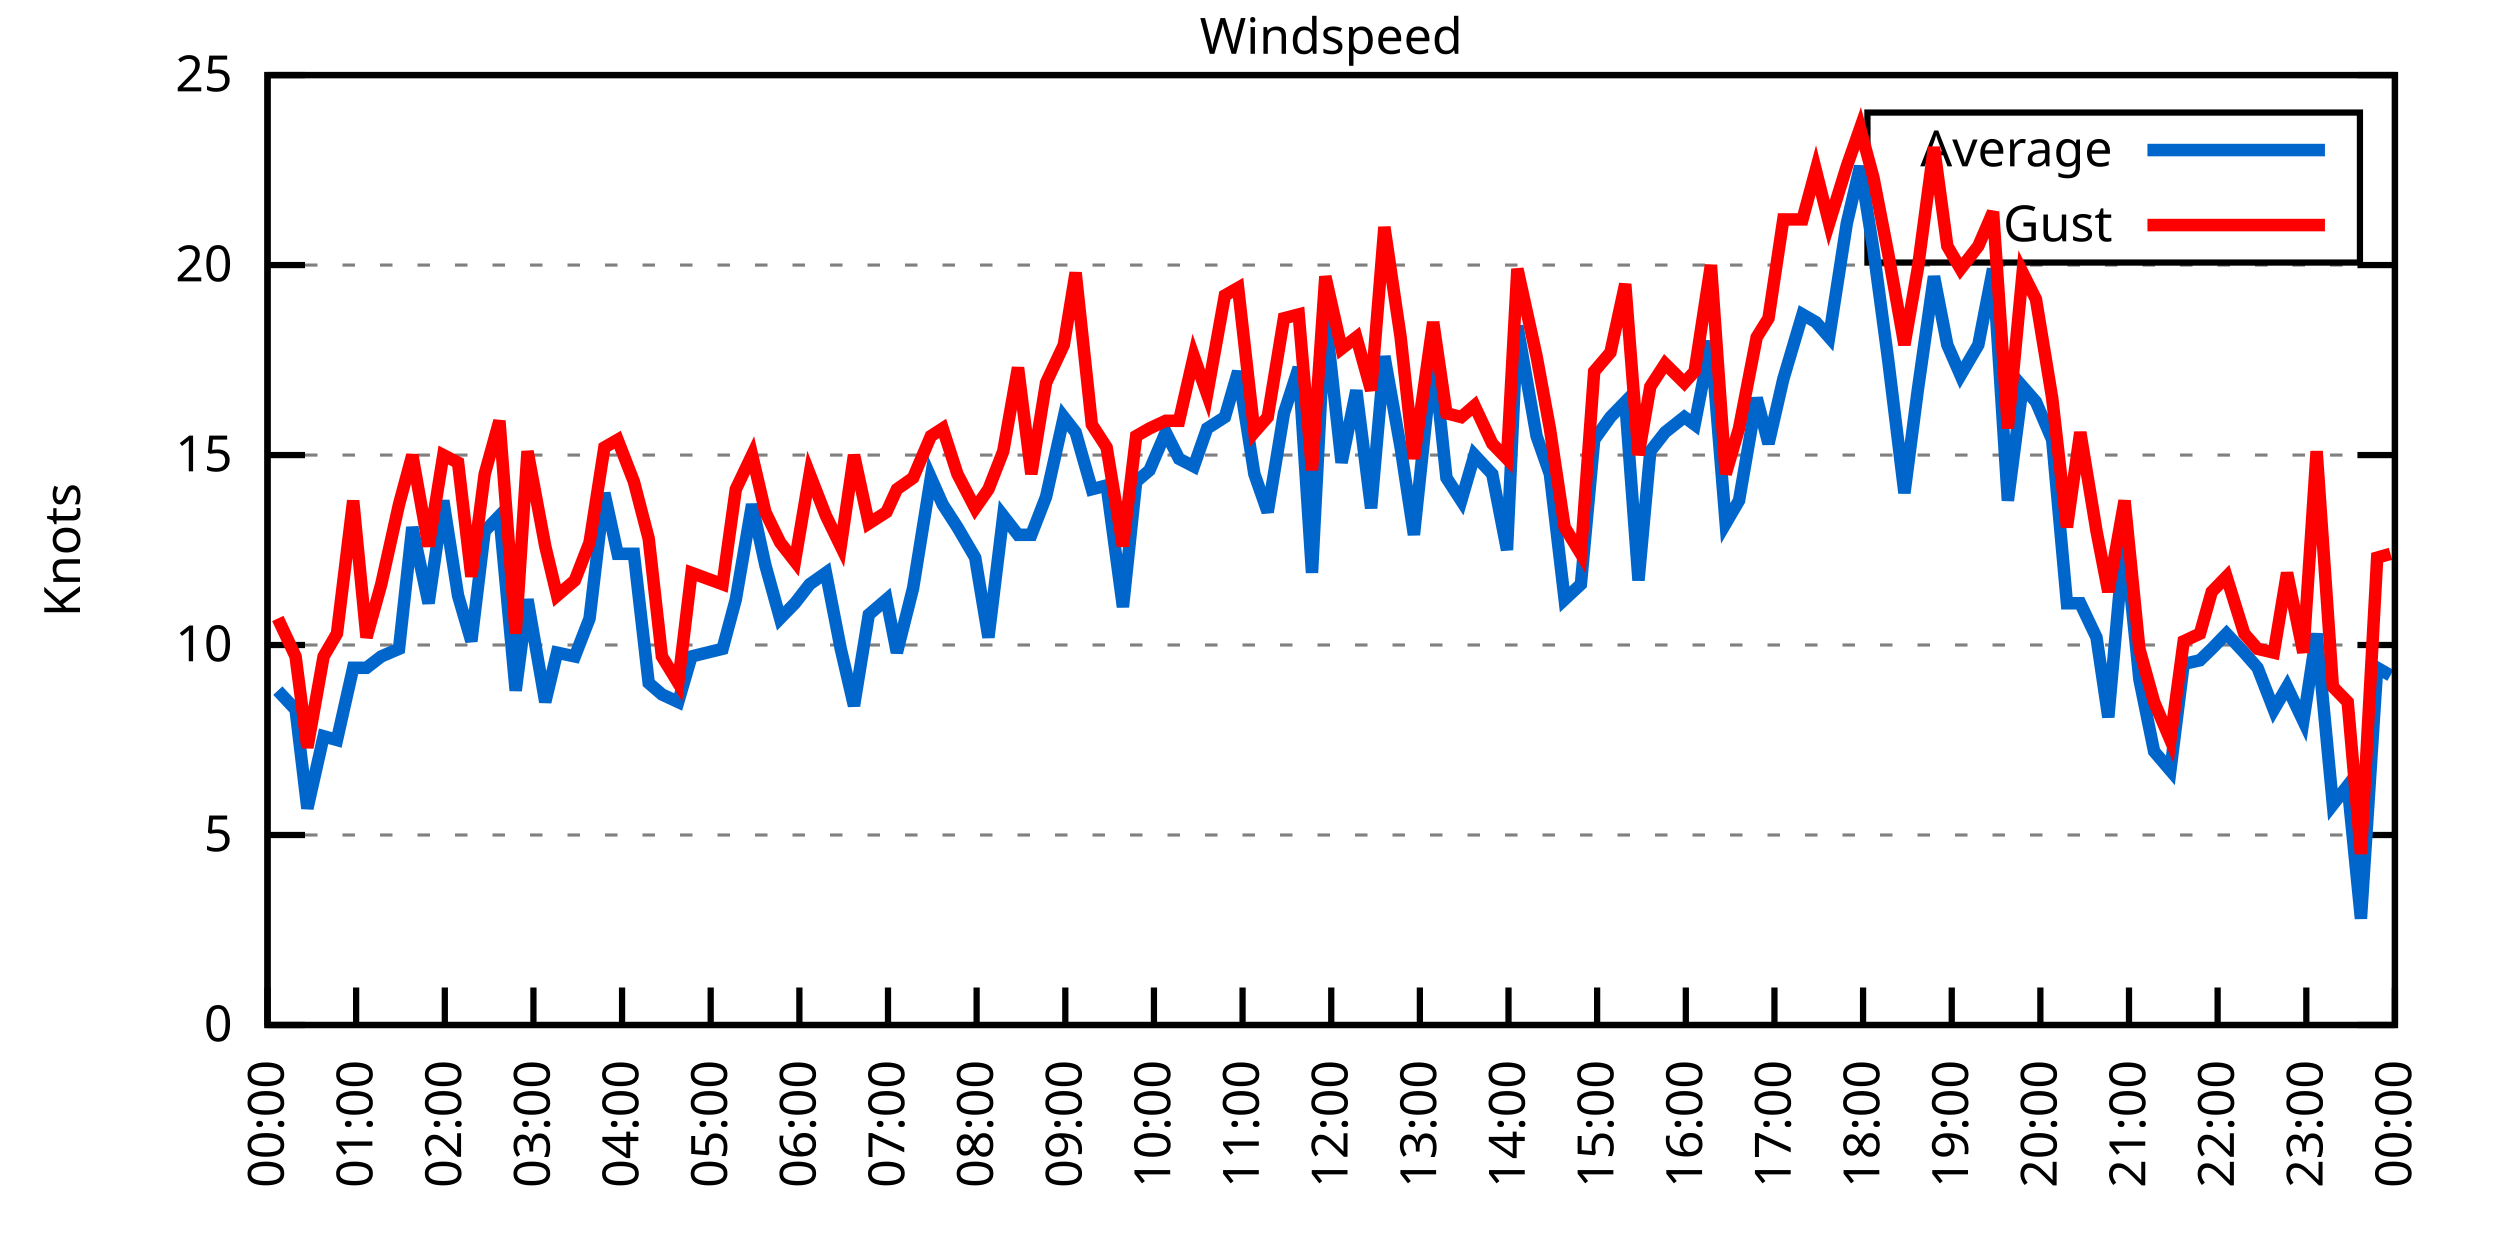
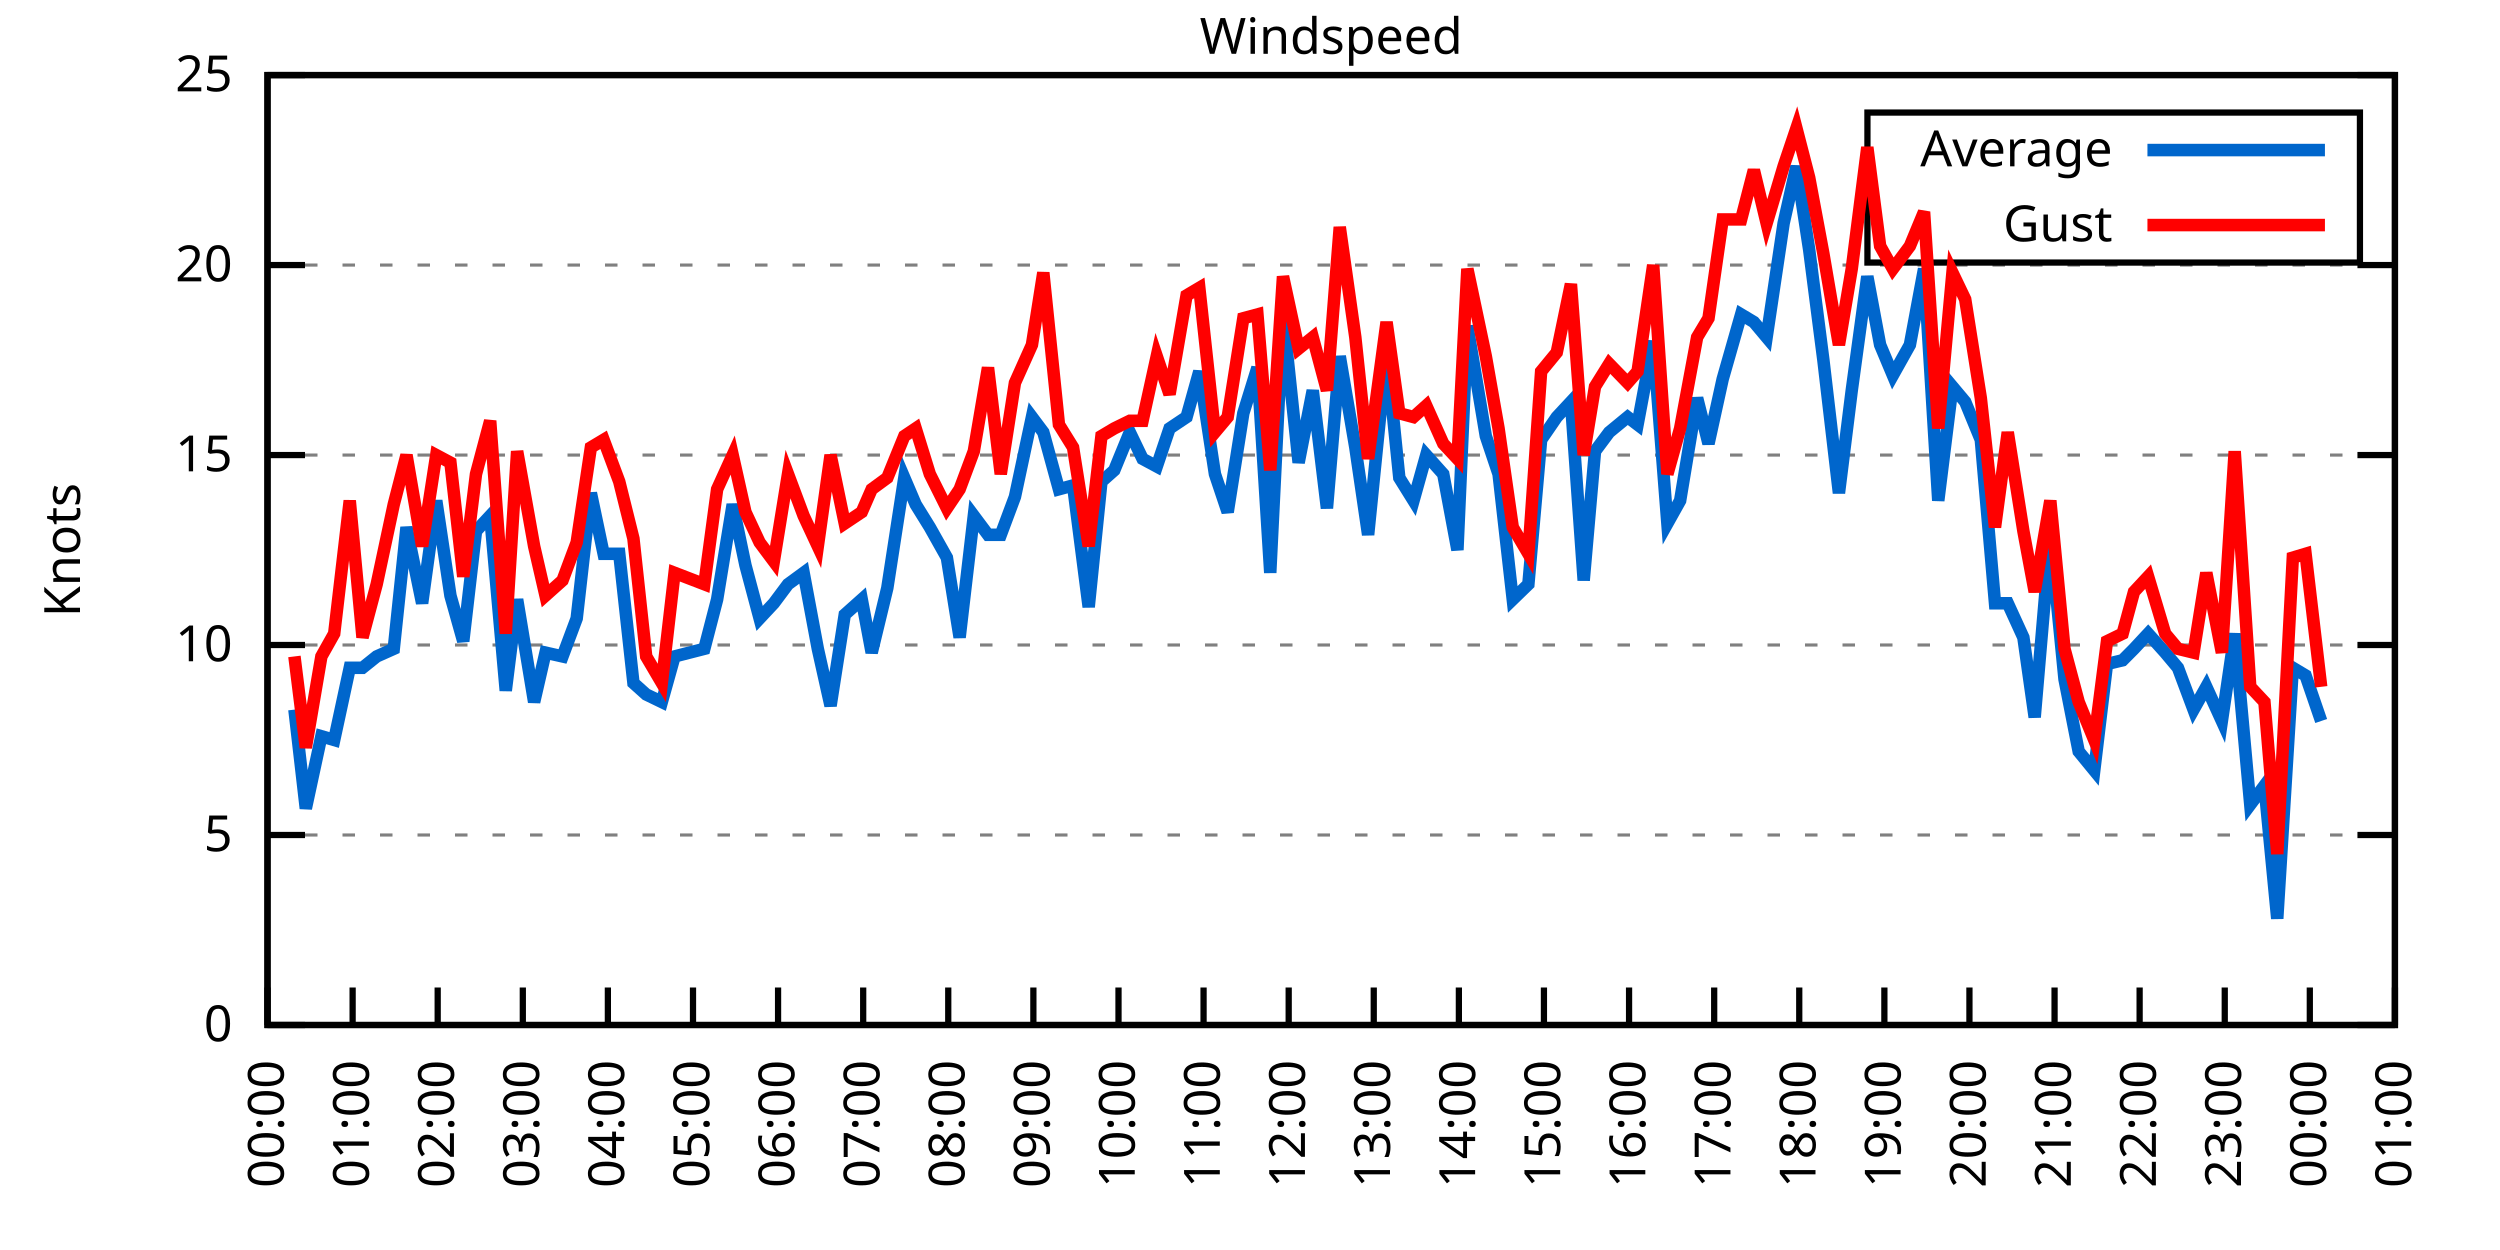
<svg xmlns="http://www.w3.org/2000/svg" xmlns:xlink="http://www.w3.org/1999/xlink" width="400" height="200" viewBox="0 0 400 200">
  <g id="gnuplot_canvas">
    <rect x="0" y="0" width="400" height="200" fill="none" />
    <defs>
      <circle id="gpDot" r="0.5" stroke-width="0.5" stroke="currentColor" />
      <path id="gpPt0" stroke-width="0.333" stroke="currentColor" d="M-1,0 h2 M0,-1 v2" />
      <path id="gpPt1" stroke-width="0.333" stroke="currentColor" d="M-1,-1 L1,1 M1,-1 L-1,1" />
      <path id="gpPt2" stroke-width="0.333" stroke="currentColor" d="M-1,0 L1,0 M0,-1 L0,1 M-1,-1 L1,1 M-1,1 L1,-1" />
      <rect id="gpPt3" stroke-width="0.333" stroke="currentColor" x="-1" y="-1" width="2" height="2" />
      <rect id="gpPt4" stroke-width="0.333" stroke="currentColor" fill="currentColor" x="-1" y="-1" width="2" height="2" />
      <circle id="gpPt5" stroke-width="0.333" stroke="currentColor" cx="0" cy="0" r="1" />
      <use xlink:href="#gpPt5" id="gpPt6" fill="currentColor" stroke="none" />
      <path id="gpPt7" stroke-width="0.333" stroke="currentColor" d="M0,-1.33 L-1.33,0.67 L1.33,0.67 z" />
      <use xlink:href="#gpPt7" id="gpPt8" fill="currentColor" stroke="none" />
      <use xlink:href="#gpPt7" id="gpPt9" stroke="currentColor" transform="rotate(180)" />
      <use xlink:href="#gpPt9" id="gpPt10" fill="currentColor" stroke="none" />
      <use xlink:href="#gpPt3" id="gpPt11" stroke="currentColor" transform="rotate(45)" />
      <use xlink:href="#gpPt11" id="gpPt12" fill="currentColor" stroke="none" />
      <path id="gpPt13" stroke-width="0.333" stroke="currentColor" d="M0,1.330 L1.265,0.411 L0.782,-1.067 L-0.782,-1.076 L-1.265,0.411 z" />
      <use xlink:href="#gpPt13" id="gpPt14" fill="currentColor" stroke="none" />
      <filter id="textbox" filterUnits="objectBoundingBox" x="0" y="0" height="1" width="1">
        <feFlood flood-color="white" flood-opacity="1" result="bgnd" />
        <feComposite in="SourceGraphic" in2="bgnd" operator="atop" />
      </filter>
      <filter id="greybox" filterUnits="objectBoundingBox" x="0" y="0" height="1" width="1">
        <feFlood flood-color="lightgrey" flood-opacity="1" result="grey" />
        <feComposite in="SourceGraphic" in2="grey" operator="atop" />
      </filter>
    </defs>
    <g fill="none" color="white" stroke="currentColor" stroke-width="1.00" stroke-linecap="butt" stroke-linejoin="miter">
</g>
    <g fill="none" color="black" stroke="currentColor" stroke-width="1.00" stroke-linecap="butt" stroke-linejoin="miter">
      <g stroke="none" shape-rendering="crispEdges">
        <polygon fill="rgb(255, 255, 255)" points="42.80,164.00 383.18,164.00 383.18,12.02 42.80,12.02 " />
      </g>
    </g>
    <g fill="none" color="black" stroke="currentColor" stroke-width="1.00" stroke-linecap="butt" stroke-linejoin="miter">
</g>
    <g fill="none" color="black" stroke="black" stroke-width="0.50" stroke-linecap="butt" stroke-linejoin="miter">
</g>
    <g fill="none" color="gray" stroke="currentColor" stroke-width="0.50" stroke-linecap="butt" stroke-linejoin="miter">
      <path stroke="gray" stroke-dasharray="2,4" class="gridline" d="M42.80,164.00 L383.19,164.00  " />
    </g>
    <g fill="none" color="gray" stroke="gray" stroke-width="1.00" stroke-linecap="butt" stroke-linejoin="miter">
</g>
    <g fill="none" color="black" stroke="currentColor" stroke-width="1.00" stroke-linecap="butt" stroke-linejoin="miter">
      <path stroke="black" d="M42.80,164.00 L48.80,164.00 M383.19,164.00 L377.19,164.00  " />
      <g transform="translate(37.20,166.60)" stroke="none" fill="black" font-family="Sans" font-size="8.00" text-anchor="end">
        <text>
          <tspan font-family="Sans"> 0</tspan>
        </text>
      </g>
    </g>
    <g fill="none" color="black" stroke="currentColor" stroke-width="1.00" stroke-linecap="butt" stroke-linejoin="miter">
</g>
    <g fill="none" color="black" stroke="black" stroke-width="0.50" stroke-linecap="butt" stroke-linejoin="miter">
</g>
    <g fill="none" color="gray" stroke="currentColor" stroke-width="0.50" stroke-linecap="butt" stroke-linejoin="miter">
      <path stroke="gray" stroke-dasharray="2,4" class="gridline" d="M42.80,133.60 L383.19,133.60  " />
    </g>
    <g fill="none" color="gray" stroke="gray" stroke-width="1.00" stroke-linecap="butt" stroke-linejoin="miter">
</g>
    <g fill="none" color="black" stroke="currentColor" stroke-width="1.00" stroke-linecap="butt" stroke-linejoin="miter">
      <path stroke="black" d="M42.80,133.60 L48.80,133.60 M383.19,133.60 L377.19,133.60  " />
      <g transform="translate(37.20,136.20)" stroke="none" fill="black" font-family="Sans" font-size="8.00" text-anchor="end">
        <text>
          <tspan font-family="Sans"> 5</tspan>
        </text>
      </g>
    </g>
    <g fill="none" color="black" stroke="currentColor" stroke-width="1.00" stroke-linecap="butt" stroke-linejoin="miter">
</g>
    <g fill="none" color="black" stroke="black" stroke-width="0.50" stroke-linecap="butt" stroke-linejoin="miter">
</g>
    <g fill="none" color="gray" stroke="currentColor" stroke-width="0.50" stroke-linecap="butt" stroke-linejoin="miter">
      <path stroke="gray" stroke-dasharray="2,4" class="gridline" d="M42.80,103.20 L383.19,103.20  " />
    </g>
    <g fill="none" color="gray" stroke="gray" stroke-width="1.00" stroke-linecap="butt" stroke-linejoin="miter">
</g>
    <g fill="none" color="black" stroke="currentColor" stroke-width="1.00" stroke-linecap="butt" stroke-linejoin="miter">
      <path stroke="black" d="M42.80,103.20 L48.80,103.20 M383.19,103.20 L377.19,103.20  " />
      <g transform="translate(37.20,105.80)" stroke="none" fill="black" font-family="Sans" font-size="8.00" text-anchor="end">
        <text>
          <tspan font-family="Sans"> 10</tspan>
        </text>
      </g>
    </g>
    <g fill="none" color="black" stroke="currentColor" stroke-width="1.00" stroke-linecap="butt" stroke-linejoin="miter">
</g>
    <g fill="none" color="black" stroke="black" stroke-width="0.50" stroke-linecap="butt" stroke-linejoin="miter">
</g>
    <g fill="none" color="gray" stroke="currentColor" stroke-width="0.50" stroke-linecap="butt" stroke-linejoin="miter">
      <path stroke="gray" stroke-dasharray="2,4" class="gridline" d="M42.80,72.81 L383.19,72.81  " />
    </g>
    <g fill="none" color="gray" stroke="gray" stroke-width="1.00" stroke-linecap="butt" stroke-linejoin="miter">
</g>
    <g fill="none" color="black" stroke="currentColor" stroke-width="1.00" stroke-linecap="butt" stroke-linejoin="miter">
      <path stroke="black" d="M42.80,72.81 L48.80,72.81 M383.19,72.81 L377.19,72.81  " />
      <g transform="translate(37.20,75.41)" stroke="none" fill="black" font-family="Sans" font-size="8.00" text-anchor="end">
        <text>
          <tspan font-family="Sans"> 15</tspan>
        </text>
      </g>
    </g>
    <g fill="none" color="black" stroke="currentColor" stroke-width="1.00" stroke-linecap="butt" stroke-linejoin="miter">
</g>
    <g fill="none" color="black" stroke="black" stroke-width="0.50" stroke-linecap="butt" stroke-linejoin="miter">
</g>
    <g fill="none" color="gray" stroke="currentColor" stroke-width="0.50" stroke-linecap="butt" stroke-linejoin="miter">
      <path stroke="gray" stroke-dasharray="2,4" class="gridline" d="M42.80,42.41 L383.19,42.41  " />
    </g>
    <g fill="none" color="gray" stroke="gray" stroke-width="1.00" stroke-linecap="butt" stroke-linejoin="miter">
</g>
    <g fill="none" color="black" stroke="currentColor" stroke-width="1.00" stroke-linecap="butt" stroke-linejoin="miter">
      <path stroke="black" d="M42.80,42.41 L48.80,42.41 M383.19,42.41 L377.19,42.41  " />
      <g transform="translate(37.20,45.01)" stroke="none" fill="black" font-family="Sans" font-size="8.00" text-anchor="end">
        <text>
          <tspan font-family="Sans"> 20</tspan>
        </text>
      </g>
    </g>
    <g fill="none" color="black" stroke="currentColor" stroke-width="1.00" stroke-linecap="butt" stroke-linejoin="miter">
</g>
    <g fill="none" color="black" stroke="black" stroke-width="0.50" stroke-linecap="butt" stroke-linejoin="miter">
</g>
    <g fill="none" color="gray" stroke="currentColor" stroke-width="0.50" stroke-linecap="butt" stroke-linejoin="miter">
      <path stroke="gray" stroke-dasharray="2,4" class="gridline" d="M42.80,12.01 L383.19,12.01  " />
    </g>
    <g fill="none" color="gray" stroke="gray" stroke-width="1.00" stroke-linecap="butt" stroke-linejoin="miter">
</g>
    <g fill="none" color="black" stroke="currentColor" stroke-width="1.00" stroke-linecap="butt" stroke-linejoin="miter">
      <path stroke="black" d="M42.80,12.01 L48.80,12.01 M383.19,12.01 L377.19,12.01  " />
      <g transform="translate(37.20,14.61)" stroke="none" fill="black" font-family="Sans" font-size="8.00" text-anchor="end">
        <text>
          <tspan font-family="Sans"> 25</tspan>
        </text>
      </g>
    </g>
    <g fill="none" color="black" stroke="currentColor" stroke-width="1.00" stroke-linecap="butt" stroke-linejoin="miter">
      <path stroke="black" d="M42.80,164.00 L42.80,158.00  " />
      <g transform="translate(45.40,169.60) rotate(270.00)" stroke="none" fill="black" font-family="Sans" font-size="8.00" text-anchor="end">
        <text>
          <tspan font-family="Sans">00:00</tspan>
        </text>
      </g>
    </g>
    <g fill="none" color="black" stroke="currentColor" stroke-width="1.00" stroke-linecap="butt" stroke-linejoin="miter">
-       <path stroke="black" d="M56.98,164.00 L56.98,158.00  " />
-       <g transform="translate(59.58,169.60) rotate(270.00)" stroke="none" fill="black" font-family="Sans" font-size="8.00" text-anchor="end">
+       <path stroke="black" d="M56.42,164.00 L56.42,158.00  " />
+       <g transform="translate(59.02,169.60) rotate(270.00)" stroke="none" fill="black" font-family="Sans" font-size="8.00" text-anchor="end">
        <text>
          <tspan font-family="Sans">01:00</tspan>
        </text>
      </g>
    </g>
    <g fill="none" color="black" stroke="currentColor" stroke-width="1.00" stroke-linecap="butt" stroke-linejoin="miter">
-       <path stroke="black" d="M71.17,164.00 L71.17,158.00  " />
-       <g transform="translate(73.77,169.60) rotate(270.00)" stroke="none" fill="black" font-family="Sans" font-size="8.00" text-anchor="end">
+       <path stroke="black" d="M70.03,164.00 L70.03,158.00  " />
+       <g transform="translate(72.63,169.60) rotate(270.00)" stroke="none" fill="black" font-family="Sans" font-size="8.00" text-anchor="end">
        <text>
          <tspan font-family="Sans">02:00</tspan>
        </text>
      </g>
    </g>
    <g fill="none" color="black" stroke="currentColor" stroke-width="1.00" stroke-linecap="butt" stroke-linejoin="miter">
-       <path stroke="black" d="M85.35,164.00 L85.35,158.00  " />
-       <g transform="translate(87.95,169.60) rotate(270.00)" stroke="none" fill="black" font-family="Sans" font-size="8.00" text-anchor="end">
+       <path stroke="black" d="M83.65,164.00 L83.65,158.00  " />
+       <g transform="translate(86.25,169.60) rotate(270.00)" stroke="none" fill="black" font-family="Sans" font-size="8.00" text-anchor="end">
        <text>
          <tspan font-family="Sans">03:00</tspan>
        </text>
      </g>
    </g>
    <g fill="none" color="black" stroke="currentColor" stroke-width="1.00" stroke-linecap="butt" stroke-linejoin="miter">
-       <path stroke="black" d="M99.53,164.00 L99.53,158.00  " />
-       <g transform="translate(102.13,169.60) rotate(270.00)" stroke="none" fill="black" font-family="Sans" font-size="8.00" text-anchor="end">
+       <path stroke="black" d="M97.26,164.00 L97.26,158.00  " />
+       <g transform="translate(99.86,169.60) rotate(270.00)" stroke="none" fill="black" font-family="Sans" font-size="8.00" text-anchor="end">
        <text>
          <tspan font-family="Sans">04:00</tspan>
        </text>
      </g>
    </g>
    <g fill="none" color="black" stroke="currentColor" stroke-width="1.00" stroke-linecap="butt" stroke-linejoin="miter">
-       <path stroke="black" d="M113.71,164.00 L113.71,158.00  " />
-       <g transform="translate(116.31,169.60) rotate(270.00)" stroke="none" fill="black" font-family="Sans" font-size="8.00" text-anchor="end">
+       <path stroke="black" d="M110.88,164.00 L110.88,158.00  " />
+       <g transform="translate(113.48,169.60) rotate(270.00)" stroke="none" fill="black" font-family="Sans" font-size="8.00" text-anchor="end">
        <text>
          <tspan font-family="Sans">05:00</tspan>
        </text>
      </g>
    </g>
    <g fill="none" color="black" stroke="currentColor" stroke-width="1.00" stroke-linecap="butt" stroke-linejoin="miter">
-       <path stroke="black" d="M127.90,164.00 L127.90,158.00  " />
-       <g transform="translate(130.50,169.60) rotate(270.00)" stroke="none" fill="black" font-family="Sans" font-size="8.00" text-anchor="end">
+       <path stroke="black" d="M124.49,164.00 L124.49,158.00  " />
+       <g transform="translate(127.09,169.60) rotate(270.00)" stroke="none" fill="black" font-family="Sans" font-size="8.00" text-anchor="end">
        <text>
          <tspan font-family="Sans">06:00</tspan>
        </text>
      </g>
    </g>
    <g fill="none" color="black" stroke="currentColor" stroke-width="1.00" stroke-linecap="butt" stroke-linejoin="miter">
-       <path stroke="black" d="M142.08,164.00 L142.08,158.00  " />
-       <g transform="translate(144.68,169.60) rotate(270.00)" stroke="none" fill="black" font-family="Sans" font-size="8.00" text-anchor="end">
+       <path stroke="black" d="M138.11,164.00 L138.11,158.00  " />
+       <g transform="translate(140.71,169.60) rotate(270.00)" stroke="none" fill="black" font-family="Sans" font-size="8.00" text-anchor="end">
        <text>
          <tspan font-family="Sans">07:00</tspan>
        </text>
      </g>
    </g>
    <g fill="none" color="black" stroke="currentColor" stroke-width="1.00" stroke-linecap="butt" stroke-linejoin="miter">
-       <path stroke="black" d="M156.26,164.00 L156.26,158.00  " />
-       <g transform="translate(158.86,169.60) rotate(270.00)" stroke="none" fill="black" font-family="Sans" font-size="8.00" text-anchor="end">
+       <path stroke="black" d="M151.72,164.00 L151.72,158.00  " />
+       <g transform="translate(154.32,169.60) rotate(270.00)" stroke="none" fill="black" font-family="Sans" font-size="8.00" text-anchor="end">
        <text>
          <tspan font-family="Sans">08:00</tspan>
        </text>
      </g>
    </g>
    <g fill="none" color="black" stroke="currentColor" stroke-width="1.00" stroke-linecap="butt" stroke-linejoin="miter">
-       <path stroke="black" d="M170.45,164.00 L170.45,158.00  " />
-       <g transform="translate(173.05,169.60) rotate(270.00)" stroke="none" fill="black" font-family="Sans" font-size="8.00" text-anchor="end">
+       <path stroke="black" d="M165.34,164.00 L165.34,158.00  " />
+       <g transform="translate(167.94,169.60) rotate(270.00)" stroke="none" fill="black" font-family="Sans" font-size="8.00" text-anchor="end">
        <text>
          <tspan font-family="Sans">09:00</tspan>
        </text>
      </g>
    </g>
    <g fill="none" color="black" stroke="currentColor" stroke-width="1.00" stroke-linecap="butt" stroke-linejoin="miter">
-       <path stroke="black" d="M184.63,164.00 L184.63,158.00  " />
-       <g transform="translate(187.23,169.60) rotate(270.00)" stroke="none" fill="black" font-family="Sans" font-size="8.00" text-anchor="end">
+       <path stroke="black" d="M178.96,164.00 L178.96,158.00  " />
+       <g transform="translate(181.56,169.60) rotate(270.00)" stroke="none" fill="black" font-family="Sans" font-size="8.00" text-anchor="end">
        <text>
          <tspan font-family="Sans">10:00</tspan>
        </text>
      </g>
    </g>
    <g fill="none" color="black" stroke="currentColor" stroke-width="1.00" stroke-linecap="butt" stroke-linejoin="miter">
-       <path stroke="black" d="M198.81,164.00 L198.81,158.00  " />
-       <g transform="translate(201.41,169.60) rotate(270.00)" stroke="none" fill="black" font-family="Sans" font-size="8.00" text-anchor="end">
+       <path stroke="black" d="M192.57,164.00 L192.57,158.00  " />
+       <g transform="translate(195.17,169.60) rotate(270.00)" stroke="none" fill="black" font-family="Sans" font-size="8.00" text-anchor="end">
        <text>
          <tspan font-family="Sans">11:00</tspan>
        </text>
      </g>
    </g>
    <g fill="none" color="black" stroke="currentColor" stroke-width="1.00" stroke-linecap="butt" stroke-linejoin="miter">
-       <path stroke="black" d="M213.00,164.00 L213.00,158.00  " />
-       <g transform="translate(215.60,169.60) rotate(270.00)" stroke="none" fill="black" font-family="Sans" font-size="8.00" text-anchor="end">
+       <path stroke="black" d="M206.19,164.00 L206.19,158.00  " />
+       <g transform="translate(208.79,169.60) rotate(270.00)" stroke="none" fill="black" font-family="Sans" font-size="8.00" text-anchor="end">
        <text>
          <tspan font-family="Sans">12:00</tspan>
        </text>
      </g>
    </g>
    <g fill="none" color="black" stroke="currentColor" stroke-width="1.00" stroke-linecap="butt" stroke-linejoin="miter">
-       <path stroke="black" d="M227.18,164.00 L227.18,158.00  " />
-       <g transform="translate(229.78,169.60) rotate(270.00)" stroke="none" fill="black" font-family="Sans" font-size="8.00" text-anchor="end">
+       <path stroke="black" d="M219.80,164.00 L219.80,158.00  " />
+       <g transform="translate(222.40,169.60) rotate(270.00)" stroke="none" fill="black" font-family="Sans" font-size="8.00" text-anchor="end">
        <text>
          <tspan font-family="Sans">13:00</tspan>
        </text>
      </g>
    </g>
    <g fill="none" color="black" stroke="currentColor" stroke-width="1.00" stroke-linecap="butt" stroke-linejoin="miter">
-       <path stroke="black" d="M241.36,164.00 L241.36,158.00  " />
-       <g transform="translate(243.96,169.60) rotate(270.00)" stroke="none" fill="black" font-family="Sans" font-size="8.00" text-anchor="end">
+       <path stroke="black" d="M233.42,164.00 L233.42,158.00  " />
+       <g transform="translate(236.02,169.60) rotate(270.00)" stroke="none" fill="black" font-family="Sans" font-size="8.00" text-anchor="end">
        <text>
          <tspan font-family="Sans">14:00</tspan>
        </text>
      </g>
    </g>
    <g fill="none" color="black" stroke="currentColor" stroke-width="1.00" stroke-linecap="butt" stroke-linejoin="miter">
-       <path stroke="black" d="M255.54,164.00 L255.54,158.00  " />
-       <g transform="translate(258.14,169.60) rotate(270.00)" stroke="none" fill="black" font-family="Sans" font-size="8.00" text-anchor="end">
+       <path stroke="black" d="M247.03,164.00 L247.03,158.00  " />
+       <g transform="translate(249.63,169.60) rotate(270.00)" stroke="none" fill="black" font-family="Sans" font-size="8.00" text-anchor="end">
        <text>
          <tspan font-family="Sans">15:00</tspan>
        </text>
      </g>
    </g>
    <g fill="none" color="black" stroke="currentColor" stroke-width="1.00" stroke-linecap="butt" stroke-linejoin="miter">
-       <path stroke="black" d="M269.73,164.00 L269.73,158.00  " />
-       <g transform="translate(272.33,169.60) rotate(270.00)" stroke="none" fill="black" font-family="Sans" font-size="8.00" text-anchor="end">
+       <path stroke="black" d="M260.65,164.00 L260.65,158.00  " />
+       <g transform="translate(263.25,169.60) rotate(270.00)" stroke="none" fill="black" font-family="Sans" font-size="8.00" text-anchor="end">
        <text>
          <tspan font-family="Sans">16:00</tspan>
        </text>
      </g>
    </g>
    <g fill="none" color="black" stroke="currentColor" stroke-width="1.00" stroke-linecap="butt" stroke-linejoin="miter">
-       <path stroke="black" d="M283.91,164.00 L283.91,158.00  " />
-       <g transform="translate(286.51,169.60) rotate(270.00)" stroke="none" fill="black" font-family="Sans" font-size="8.00" text-anchor="end">
+       <path stroke="black" d="M274.27,164.00 L274.27,158.00  " />
+       <g transform="translate(276.87,169.60) rotate(270.00)" stroke="none" fill="black" font-family="Sans" font-size="8.00" text-anchor="end">
        <text>
          <tspan font-family="Sans">17:00</tspan>
        </text>
      </g>
    </g>
    <g fill="none" color="black" stroke="currentColor" stroke-width="1.00" stroke-linecap="butt" stroke-linejoin="miter">
-       <path stroke="black" d="M298.09,164.00 L298.09,158.00  " />
-       <g transform="translate(300.69,169.60) rotate(270.00)" stroke="none" fill="black" font-family="Sans" font-size="8.00" text-anchor="end">
+       <path stroke="black" d="M287.88,164.00 L287.88,158.00  " />
+       <g transform="translate(290.48,169.60) rotate(270.00)" stroke="none" fill="black" font-family="Sans" font-size="8.00" text-anchor="end">
        <text>
          <tspan font-family="Sans">18:00</tspan>
        </text>
      </g>
    </g>
    <g fill="none" color="black" stroke="currentColor" stroke-width="1.00" stroke-linecap="butt" stroke-linejoin="miter">
-       <path stroke="black" d="M312.28,164.00 L312.28,158.00  " />
-       <g transform="translate(314.88,169.60) rotate(270.00)" stroke="none" fill="black" font-family="Sans" font-size="8.00" text-anchor="end">
+       <path stroke="black" d="M301.50,164.00 L301.50,158.00  " />
+       <g transform="translate(304.10,169.60) rotate(270.00)" stroke="none" fill="black" font-family="Sans" font-size="8.00" text-anchor="end">
        <text>
          <tspan font-family="Sans">19:00</tspan>
        </text>
      </g>
    </g>
    <g fill="none" color="black" stroke="currentColor" stroke-width="1.00" stroke-linecap="butt" stroke-linejoin="miter">
-       <path stroke="black" d="M326.46,164.00 L326.46,158.00  " />
-       <g transform="translate(329.06,169.60) rotate(270.00)" stroke="none" fill="black" font-family="Sans" font-size="8.00" text-anchor="end">
+       <path stroke="black" d="M315.11,164.00 L315.11,158.00  " />
+       <g transform="translate(317.71,169.60) rotate(270.00)" stroke="none" fill="black" font-family="Sans" font-size="8.00" text-anchor="end">
        <text>
          <tspan font-family="Sans">20:00</tspan>
        </text>
      </g>
    </g>
    <g fill="none" color="black" stroke="currentColor" stroke-width="1.00" stroke-linecap="butt" stroke-linejoin="miter">
-       <path stroke="black" d="M340.64,164.00 L340.64,158.00  " />
-       <g transform="translate(343.24,169.60) rotate(270.00)" stroke="none" fill="black" font-family="Sans" font-size="8.00" text-anchor="end">
+       <path stroke="black" d="M328.73,164.00 L328.73,158.00  " />
+       <g transform="translate(331.33,169.60) rotate(270.00)" stroke="none" fill="black" font-family="Sans" font-size="8.00" text-anchor="end">
        <text>
          <tspan font-family="Sans">21:00</tspan>
        </text>
      </g>
    </g>
    <g fill="none" color="black" stroke="currentColor" stroke-width="1.00" stroke-linecap="butt" stroke-linejoin="miter">
-       <path stroke="black" d="M354.82,164.00 L354.82,158.00  " />
-       <g transform="translate(357.42,169.60) rotate(270.00)" stroke="none" fill="black" font-family="Sans" font-size="8.00" text-anchor="end">
+       <path stroke="black" d="M342.34,164.00 L342.34,158.00  " />
+       <g transform="translate(344.94,169.60) rotate(270.00)" stroke="none" fill="black" font-family="Sans" font-size="8.00" text-anchor="end">
        <text>
          <tspan font-family="Sans">22:00</tspan>
        </text>
      </g>
    </g>
    <g fill="none" color="black" stroke="currentColor" stroke-width="1.00" stroke-linecap="butt" stroke-linejoin="miter">
-       <path stroke="black" d="M369.01,164.00 L369.01,158.00  " />
-       <g transform="translate(371.61,169.60) rotate(270.00)" stroke="none" fill="black" font-family="Sans" font-size="8.00" text-anchor="end">
+       <path stroke="black" d="M355.96,164.00 L355.96,158.00  " />
+       <g transform="translate(358.56,169.60) rotate(270.00)" stroke="none" fill="black" font-family="Sans" font-size="8.00" text-anchor="end">
        <text>
          <tspan font-family="Sans">23:00</tspan>
+         </text>
+       </g>
+     </g>
+     <g fill="none" color="black" stroke="currentColor" stroke-width="1.00" stroke-linecap="butt" stroke-linejoin="miter">
+       <path stroke="black" d="M369.57,164.00 L369.57,158.00  " />
+       <g transform="translate(372.17,169.60) rotate(270.00)" stroke="none" fill="black" font-family="Sans" font-size="8.00" text-anchor="end">
+         <text>
+           <tspan font-family="Sans">00:00</tspan>
        </text>
      </g>
    </g>
    <g fill="none" color="black" stroke="currentColor" stroke-width="1.00" stroke-linecap="butt" stroke-linejoin="miter">
      <path stroke="black" d="M383.19,164.00 L383.19,158.00  " />
      <g transform="translate(385.79,169.60) rotate(270.00)" stroke="none" fill="black" font-family="Sans" font-size="8.00" text-anchor="end">
        <text>
-           <tspan font-family="Sans">00:00</tspan>
+           <tspan font-family="Sans">01:00</tspan>
        </text>
      </g>
    </g>
    <g fill="none" color="black" stroke="currentColor" stroke-width="1.00" stroke-linecap="butt" stroke-linejoin="miter">
</g>
    <g fill="none" color="black" stroke="currentColor" stroke-width="1.00" stroke-linecap="butt" stroke-linejoin="miter">
      <path stroke="black" d="M42.80,12.01 L42.80,164.00 L383.19,164.00 L383.19,12.01 L42.80,12.01 Z  " />
    </g>
    <g fill="none" color="black" stroke="currentColor" stroke-width="1.00" stroke-linecap="butt" stroke-linejoin="miter">
</g>
    <g fill="none" color="black" stroke="currentColor" stroke-width="1.00" stroke-linecap="butt" stroke-linejoin="miter">
      <path stroke="black" d="M298.79,42.01 L298.79,18.01 L377.59,18.01 L377.59,42.01 L298.79,42.01 Z  " />
    </g>
    <g id="Windspeed_plot_1">
      <g fill="none" color="white" stroke="black" stroke-width="2.00" stroke-linecap="butt" stroke-linejoin="miter">
</g>
      <g fill="none" color="black" stroke="currentColor" stroke-width="2.00" stroke-linecap="butt" stroke-linejoin="miter">
        <g transform="translate(337.99,26.61)" stroke="none" fill="black" font-family="Sans" font-size="8.00" text-anchor="end">
          <text>
            <tspan font-family="Sans">Average</tspan>
          </text>
        </g>
      </g>
      <g fill="none" color="black" stroke="currentColor" stroke-width="2.00" stroke-linecap="butt" stroke-linejoin="miter">
-         <path stroke="rgb(  0, 102, 204)" d="M343.59,24.01 L371.99,24.01 M44.45,110.50 L47.29,113.54 L49.18,129.35 L51.78,117.80 L53.91,118.40 L56.51,106.85   L58.64,106.85 L61.00,105.03 L63.84,103.81 L65.97,84.36 L68.57,96.52 L70.93,80.10 L73.29,95.30 L75.42,102.60   L77.55,84.97 L79.91,82.53 L82.51,110.50 L84.40,95.91 L87.24,112.32 L89.13,104.42 L91.97,105.03 L94.33,98.95   L96.70,78.89 L98.82,88.61 L101.42,88.61 L103.79,109.28 L105.91,111.11 L108.51,112.32 L110.64,105.03 L115.61,103.81   L117.73,95.91 L120.33,80.71 L122.46,90.44 L124.82,98.95 L127.19,96.52 L129.55,93.48 L132.15,91.65 L134.52,103.81   L136.64,112.93 L139.01,98.34 L141.84,95.91 L143.50,104.42 L146.10,94.08 L148.94,76.45 L150.83,80.71 L153.19,84.36   L156.03,89.22 L158.15,101.99 L160.52,82.53 L162.88,85.57 L165.01,85.57 L167.37,79.49 L170.21,66.73 L172.10,69.16   L174.70,78.28 L177.06,77.67 L179.67,97.12 L181.79,77.06 L183.92,75.24 L186.52,69.16 L188.65,73.41 L191.01,74.63   L193.14,68.55 L195.98,66.73 L198.10,59.43 L200.70,75.85 L202.83,81.93 L205.43,66.12 L207.79,58.82 L209.92,91.65   L212.05,50.31 L214.65,74.02 L217.01,62.47 L219.38,81.32 L221.50,57.00 L224.10,71.59 L226.23,85.57 L229.31,56.39   L231.43,76.45 L233.80,80.10 L235.92,72.81 L238.76,75.85 L241.12,88.00 L242.78,52.14 L245.85,69.77 L247.98,75.85   L250.34,95.91 L252.94,93.48 L255.07,70.37 L257.67,66.73 L260.04,64.29 L262.16,92.87 L264.05,72.20 L266.42,69.16   L269.49,66.73 L271.14,67.94 L273.75,54.57 L276.11,83.75 L278.24,80.10 L281.07,63.69 L282.96,70.98 L285.33,60.65   L288.40,50.31 L290.53,51.53 L292.66,53.96 L295.49,35.72 L297.62,26.60 L299.75,39.98 L302.11,57.61 L304.71,78.89   L306.84,62.47 L309.44,44.23 L311.57,55.18 L313.69,60.04 L316.53,55.18 L318.89,43.02 L321.26,80.10 L323.62,61.86   L325.75,64.29 L328.35,70.37 L330.71,96.52 L332.84,96.52 L335.44,101.99 L337.33,114.76 L339.93,85.57 L342.30,108.68   L344.66,120.23 L347.26,123.27 L349.39,106.24 L351.99,105.64 L353.88,103.81 L356.24,101.38 L359.08,104.42 L361.21,106.85   L363.81,113.54 L365.93,109.89 L368.53,115.36 L370.66,101.38 L373.26,128.74 L375.63,125.70 L377.75,146.98 L380.35,106.85   L382.48,108.07  " />
+         <path stroke="rgb(  0, 102, 204)" d="M343.59,24.01 L371.99,24.01 M47.11,113.54 L48.93,129.35 L51.42,117.80 L53.47,118.40 L55.96,106.85 L58.00,106.85   L60.27,105.03 L63.00,103.81 L65.04,84.36 L67.54,96.52 L69.80,80.10 L72.07,95.30 L74.12,102.60 L76.16,84.97   L78.43,82.53 L80.92,110.50 L82.74,95.91 L85.46,112.32 L87.28,104.42 L90.00,105.03 L92.27,98.95 L94.54,78.89   L96.58,88.61 L99.08,88.61 L101.35,109.28 L103.39,111.11 L105.89,112.32 L107.93,105.03 L112.69,103.81 L114.74,95.91   L117.23,80.71 L119.27,90.44 L121.54,98.95 L123.81,96.52 L126.08,93.48 L128.58,91.65 L130.85,103.81 L132.89,112.93   L135.16,98.34 L137.88,95.91 L139.47,104.42 L141.97,94.08 L144.69,76.45 L146.51,80.71 L148.77,84.36 L151.50,89.22   L153.54,101.99 L155.81,82.53 L158.08,85.57 L160.12,85.57 L162.39,79.49 L165.11,66.73 L166.93,69.16 L169.43,78.28   L171.69,77.67 L174.19,97.12 L176.23,77.06 L178.28,75.24 L180.77,69.16 L182.81,73.41 L185.08,74.63 L187.13,68.55   L189.85,66.73 L191.89,59.43 L194.39,75.85 L196.43,81.93 L198.93,66.12 L201.19,58.82 L203.24,91.65 L205.28,50.31   L207.78,74.02 L210.04,62.47 L212.31,81.32 L214.36,57.00 L216.85,71.59 L218.90,85.57 L221.85,56.39 L223.89,76.45   L226.16,80.10 L228.20,72.81 L230.92,75.85 L233.19,88.00 L234.78,52.14 L237.73,69.77 L239.77,75.85 L242.04,95.91   L244.54,93.48 L246.58,70.37 L249.08,66.73 L251.35,64.29 L253.39,92.87 L255.20,72.20 L257.47,69.16 L260.42,66.73   L262.01,67.94 L264.51,54.57 L266.78,83.75 L268.82,80.10 L271.54,63.69 L273.36,70.98 L275.63,60.65 L278.58,50.31   L280.62,51.53 L282.66,53.96 L285.38,35.72 L287.43,26.60 L289.47,39.98 L291.74,57.61 L294.23,78.89 L296.28,62.47   L298.77,44.23 L300.82,55.18 L302.86,60.04 L305.58,55.18 L307.85,43.02 L310.12,80.10 L312.39,61.86 L314.43,64.29   L316.93,70.37 L319.20,96.52 L321.24,96.52 L323.74,101.99 L325.55,114.76 L328.05,85.57 L330.32,108.68 L332.59,120.23   L335.08,123.27 L337.12,106.24 L339.62,105.64 L341.44,103.81 L343.70,101.38 L346.43,104.42 L348.47,106.85 L350.97,113.54   L353.01,109.89 L355.50,115.36 L357.55,101.38 L360.04,128.74 L362.31,125.70 L364.36,146.98 L366.85,106.85 L368.89,108.07   L371.39,115.36  " />
      </g>
    </g>
    <g id="Windspeed_plot_2">
      <g fill="none" color="black" stroke="currentColor" stroke-width="2.00" stroke-linecap="butt" stroke-linejoin="miter">
        <g transform="translate(337.99,38.61)" stroke="none" fill="black" font-family="Sans" font-size="8.00" text-anchor="end">
          <text>
            <tspan font-family="Sans">Gust</tspan>
          </text>
        </g>
      </g>
      <g fill="none" color="black" stroke="currentColor" stroke-width="2.00" stroke-linecap="butt" stroke-linejoin="miter">
-         <path stroke="rgb(255,   0,   0)" d="M343.59,36.01 L371.99,36.01 M44.45,98.95 L47.29,105.03 L49.18,119.62 L51.78,105.03 L53.91,101.38 L56.51,80.10   L58.64,101.99 L61.00,93.48 L63.84,80.71 L65.97,72.81 L68.57,87.40 L70.93,72.81 L73.29,74.02 L75.42,92.26   L77.55,75.85 L79.91,67.33 L82.51,101.38 L84.40,72.20 L87.24,87.40 L89.13,95.30 L91.97,92.87 L94.33,86.79   L96.70,71.59 L98.82,70.37 L101.42,77.06 L103.79,86.18 L105.91,105.03 L108.51,109.28 L110.64,91.65 L115.61,93.48   L117.73,78.28 L120.33,72.81 L122.46,81.93 L124.82,86.79 L127.19,89.83 L129.55,75.85 L132.15,82.53 L134.52,87.40   L136.64,72.81 L139.01,83.75 L141.84,81.93 L143.50,78.28 L146.10,76.45 L148.94,69.77 L150.83,68.55 L153.19,75.85   L156.03,81.32 L158.15,78.28 L160.52,72.20 L162.88,58.82 L165.01,75.85 L167.37,61.25 L170.21,55.18 L172.10,43.62   L174.70,67.94 L177.06,71.59 L179.67,87.40 L181.79,69.77 L183.92,68.55 L186.52,67.33 L188.65,67.33 L191.01,57.00   L193.14,63.08 L195.98,47.27 L198.10,46.06 L200.70,69.16 L202.83,66.73 L205.43,50.92 L207.79,50.31 L209.92,75.24   L212.05,44.23 L214.65,55.78 L217.01,53.96 L219.38,62.47 L221.50,36.33 L224.10,53.96 L226.23,73.41 L229.31,51.53   L231.43,66.12 L233.80,66.73 L235.92,64.90 L238.76,70.98 L241.12,73.41 L242.78,43.02 L245.85,57.00 L247.98,68.55   L250.34,84.36 L252.94,88.61 L255.07,59.43 L257.67,56.39 L260.04,45.45 L262.16,72.81 L264.05,61.86 L266.42,58.21   L269.49,61.25 L271.14,59.43 L273.75,42.41 L276.11,75.85 L278.24,68.55 L281.07,53.96 L282.96,50.92 L285.33,35.11   L288.40,35.11 L290.53,27.21 L292.66,35.72 L295.49,26.60 L297.62,20.52 L299.75,28.42 L302.11,40.58 L304.71,55.18   L306.84,43.02 L309.44,23.56 L311.57,39.37 L313.69,43.02 L316.53,39.37 L318.89,33.90 L321.26,68.55 L323.62,43.62   L325.75,47.88 L328.35,63.69 L330.71,84.36 L332.84,69.16 L335.44,84.97 L337.33,94.69 L339.93,80.10 L342.30,103.81   L344.66,112.32 L347.26,118.40 L349.39,102.60 L351.99,101.38 L353.88,94.69 L356.24,92.26 L359.08,101.38 L361.21,103.81   L363.81,104.42 L365.93,91.65 L368.53,104.42 L370.66,72.20 L373.26,109.89 L375.63,112.32 L377.75,136.64 L380.35,89.22   L382.48,88.61  " />
+         <path stroke="rgb(255,   0,   0)" d="M343.59,36.01 L371.99,36.01 M47.11,105.03 L48.93,119.62 L51.42,105.03 L53.47,101.38 L55.96,80.10 L58.00,101.99   L60.27,93.48 L63.00,80.71 L65.04,72.81 L67.54,87.40 L69.80,72.81 L72.07,74.02 L74.12,92.26 L76.16,75.85   L78.43,67.33 L80.92,101.38 L82.74,72.20 L85.46,87.40 L87.28,95.30 L90.00,92.87 L92.27,86.79 L94.54,71.59   L96.58,70.37 L99.08,77.06 L101.35,86.18 L103.39,105.03 L105.89,109.28 L107.93,91.65 L112.69,93.48 L114.74,78.28   L117.23,72.81 L119.27,81.93 L121.54,86.79 L123.81,89.83 L126.08,75.85 L128.58,82.53 L130.85,87.40 L132.89,72.81   L135.16,83.75 L137.88,81.93 L139.47,78.28 L141.97,76.45 L144.69,69.77 L146.51,68.55 L148.77,75.85 L151.50,81.32   L153.54,78.28 L155.81,72.20 L158.08,58.82 L160.12,75.85 L162.39,61.25 L165.11,55.18 L166.93,43.62 L169.43,67.94   L171.69,71.59 L174.19,87.40 L176.23,69.77 L178.28,68.55 L180.77,67.33 L182.81,67.33 L185.08,57.00 L187.13,63.08   L189.85,47.27 L191.89,46.06 L194.39,69.16 L196.43,66.73 L198.93,50.92 L201.19,50.31 L203.24,75.24 L205.28,44.23   L207.78,55.78 L210.04,53.96 L212.31,62.47 L214.36,36.33 L216.85,53.96 L218.90,73.41 L221.85,51.53 L223.89,66.12   L226.16,66.73 L228.20,64.90 L230.92,70.98 L233.19,73.41 L234.78,43.02 L237.73,57.00 L239.77,68.55 L242.04,84.36   L244.54,88.61 L246.58,59.43 L249.08,56.39 L251.35,45.45 L253.39,72.81 L255.20,61.86 L257.47,58.21 L260.42,61.25   L262.01,59.43 L264.51,42.41 L266.78,75.85 L268.82,68.55 L271.54,53.96 L273.36,50.92 L275.63,35.11 L278.58,35.11   L280.62,27.21 L282.66,35.72 L285.38,26.60 L287.43,20.52 L289.47,28.42 L291.74,40.58 L294.23,55.18 L296.28,43.02   L298.77,23.56 L300.82,39.37 L302.86,43.02 L305.58,39.37 L307.85,33.90 L310.12,68.55 L312.39,43.62 L314.43,47.88   L316.93,63.69 L319.20,84.36 L321.24,69.16 L323.74,84.97 L325.55,94.69 L328.05,80.10 L330.32,103.81 L332.59,112.32   L335.08,118.40 L337.12,102.60 L339.62,101.38 L341.44,94.69 L343.70,92.26 L346.43,101.38 L348.47,103.81 L350.97,104.42   L353.01,91.65 L355.50,104.42 L357.55,72.20 L360.04,109.89 L362.31,112.32 L364.36,136.64 L366.85,89.22 L368.89,88.61   L371.39,109.89  " />
      </g>
    </g>
    <g fill="none" color="black" stroke="currentColor" stroke-width="2.00" stroke-linecap="butt" stroke-linejoin="miter">
</g>
    <g fill="none" color="black" stroke="black" stroke-width="1.00" stroke-linecap="butt" stroke-linejoin="miter">
</g>
    <g fill="none" color="black" stroke="currentColor" stroke-width="1.00" stroke-linecap="butt" stroke-linejoin="miter">
      <path stroke="black" d="M42.80,12.01 L42.80,164.00 L383.19,164.00 L383.19,12.01 L42.80,12.01 Z  " />
      <g transform="translate(12.80,88.01) rotate(270.00)" stroke="none" fill="black" font-family="Sans" font-size="8.00" text-anchor="middle">
        <text>
          <tspan font-family="Sans">Knots</tspan>
        </text>
      </g>
    </g>
    <g fill="none" color="black" stroke="currentColor" stroke-width="1.00" stroke-linecap="butt" stroke-linejoin="miter">
</g>
    <g fill="none" color="black" stroke="currentColor" stroke-width="1.00" stroke-linecap="butt" stroke-linejoin="miter">
      <g transform="translate(212.99,8.61)" stroke="none" fill="black" font-family="Sans" font-size="8.00" text-anchor="middle">
        <text>
          <tspan font-family="Sans">Windspeed</tspan>
        </text>
      </g>
    </g>
    <g fill="none" color="black" stroke="currentColor" stroke-width="1.00" stroke-linecap="butt" stroke-linejoin="miter">
</g>
  </g>
</svg>
